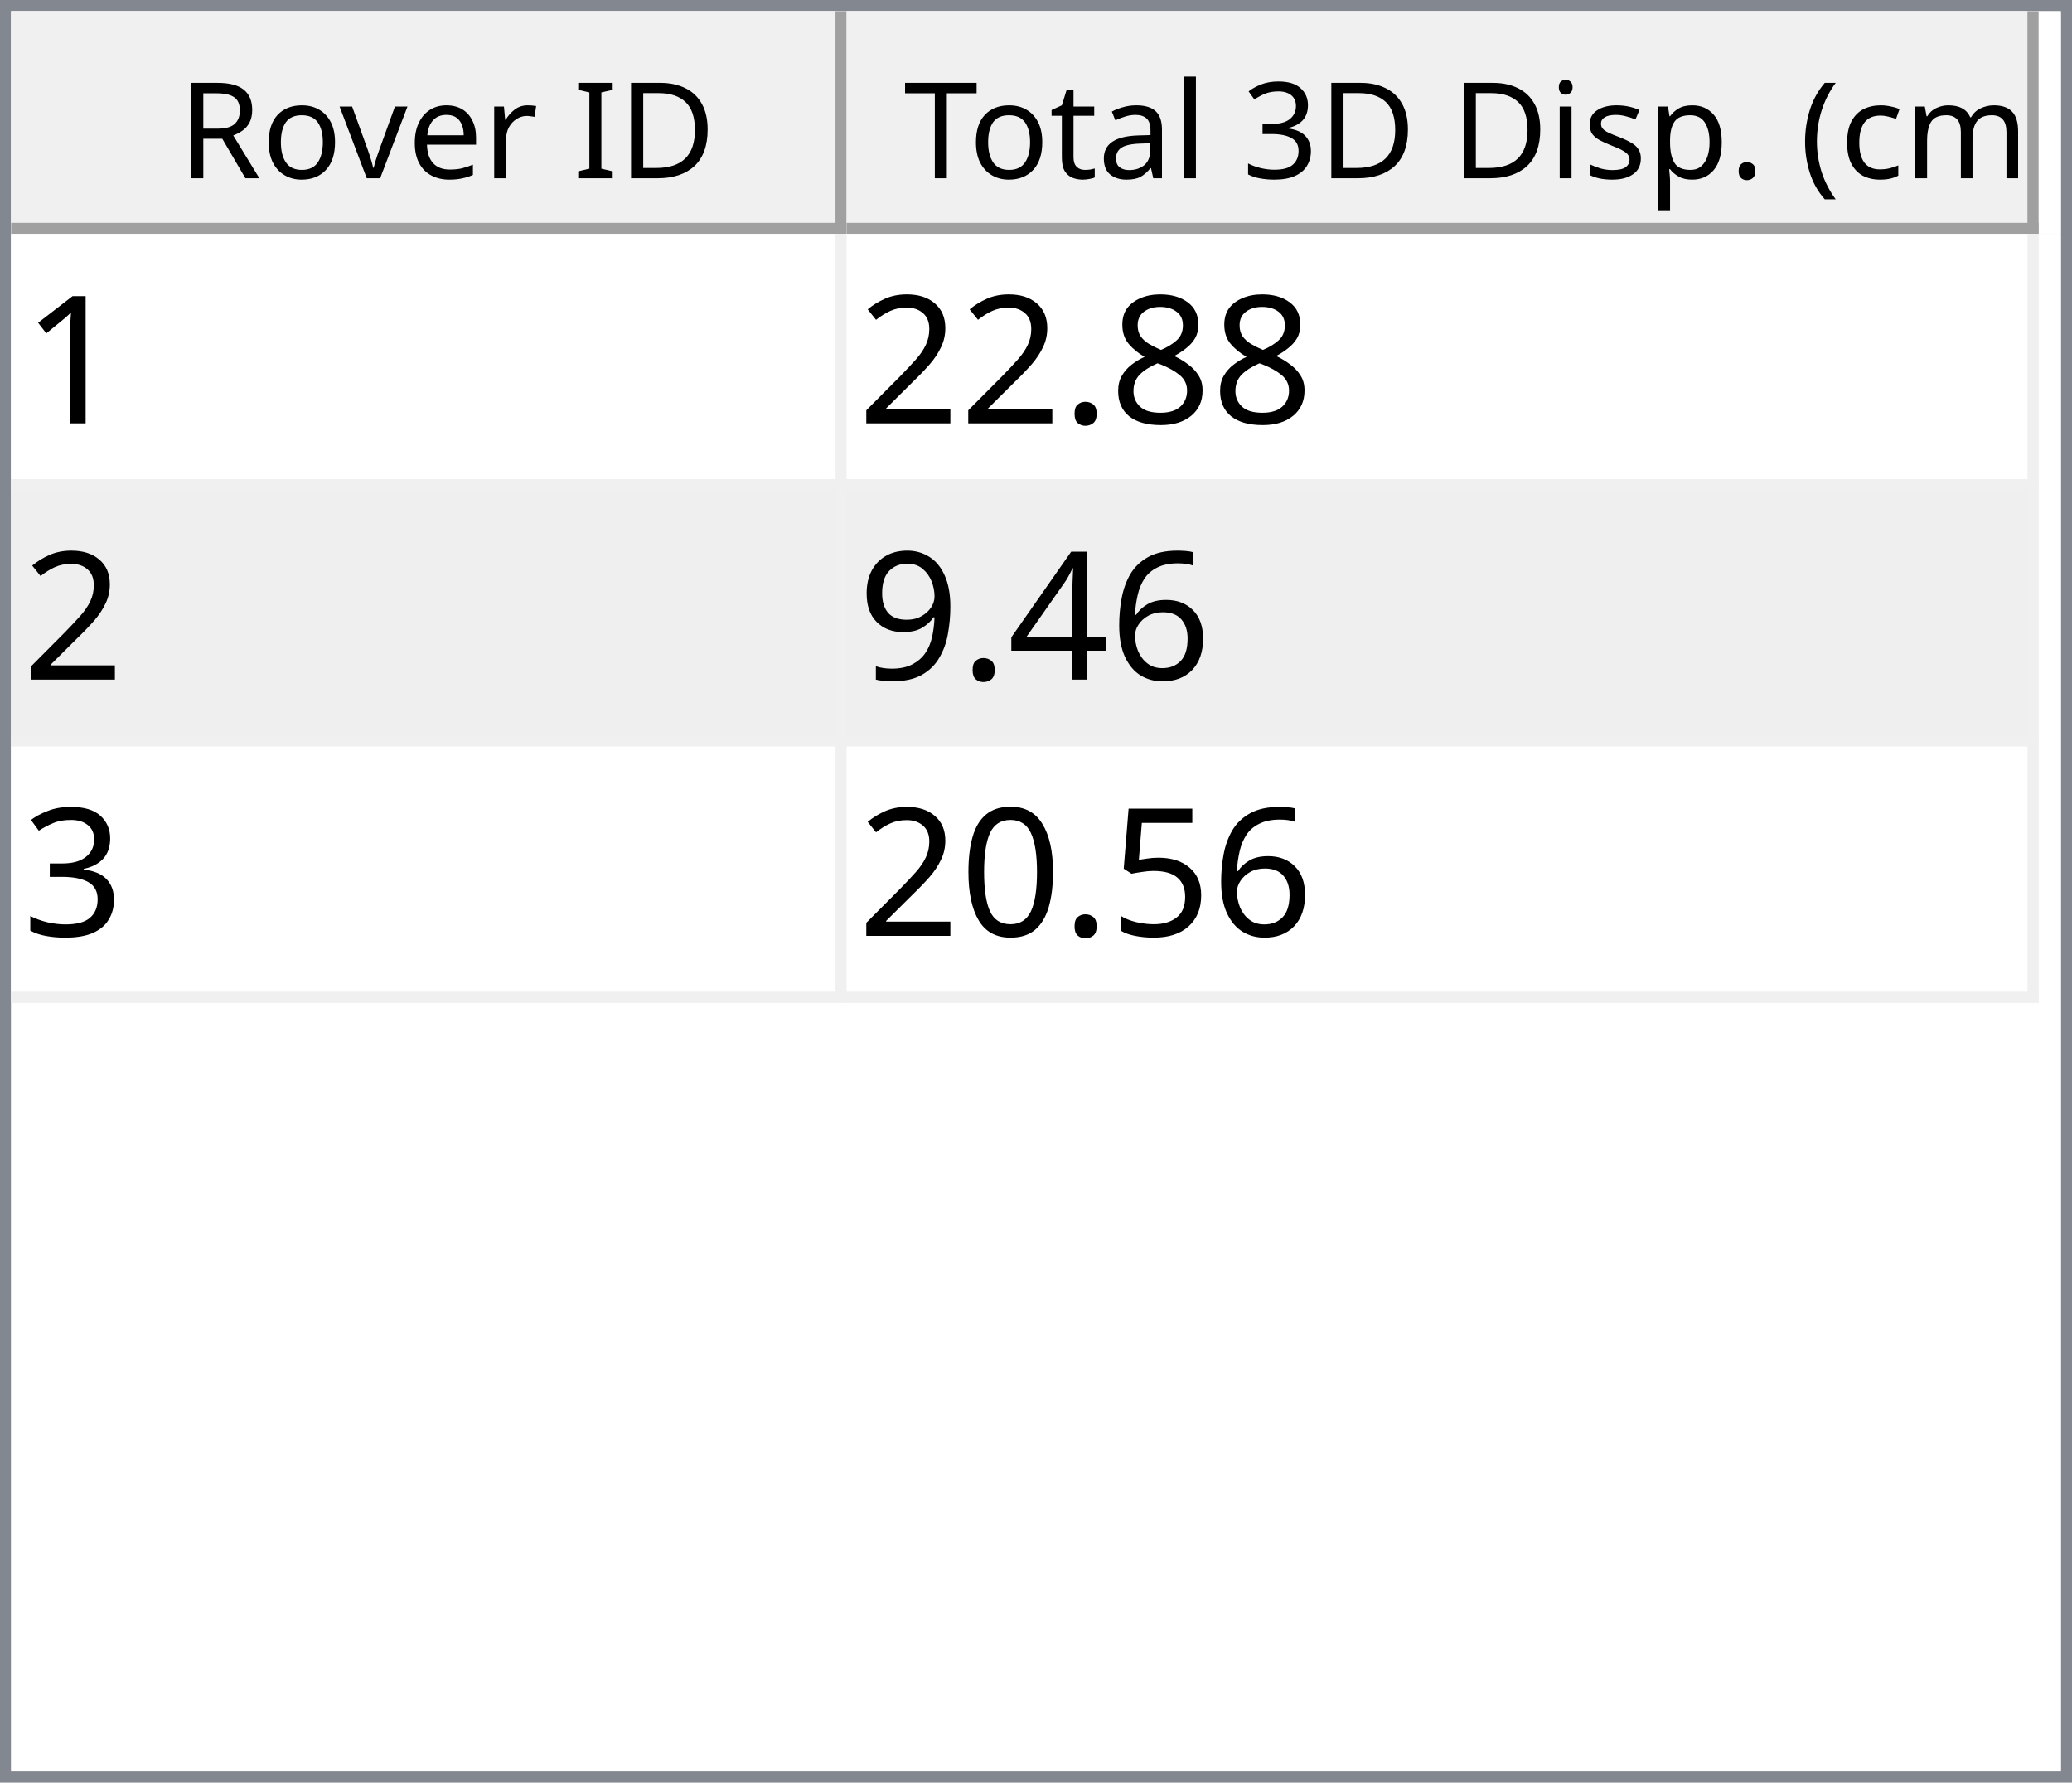
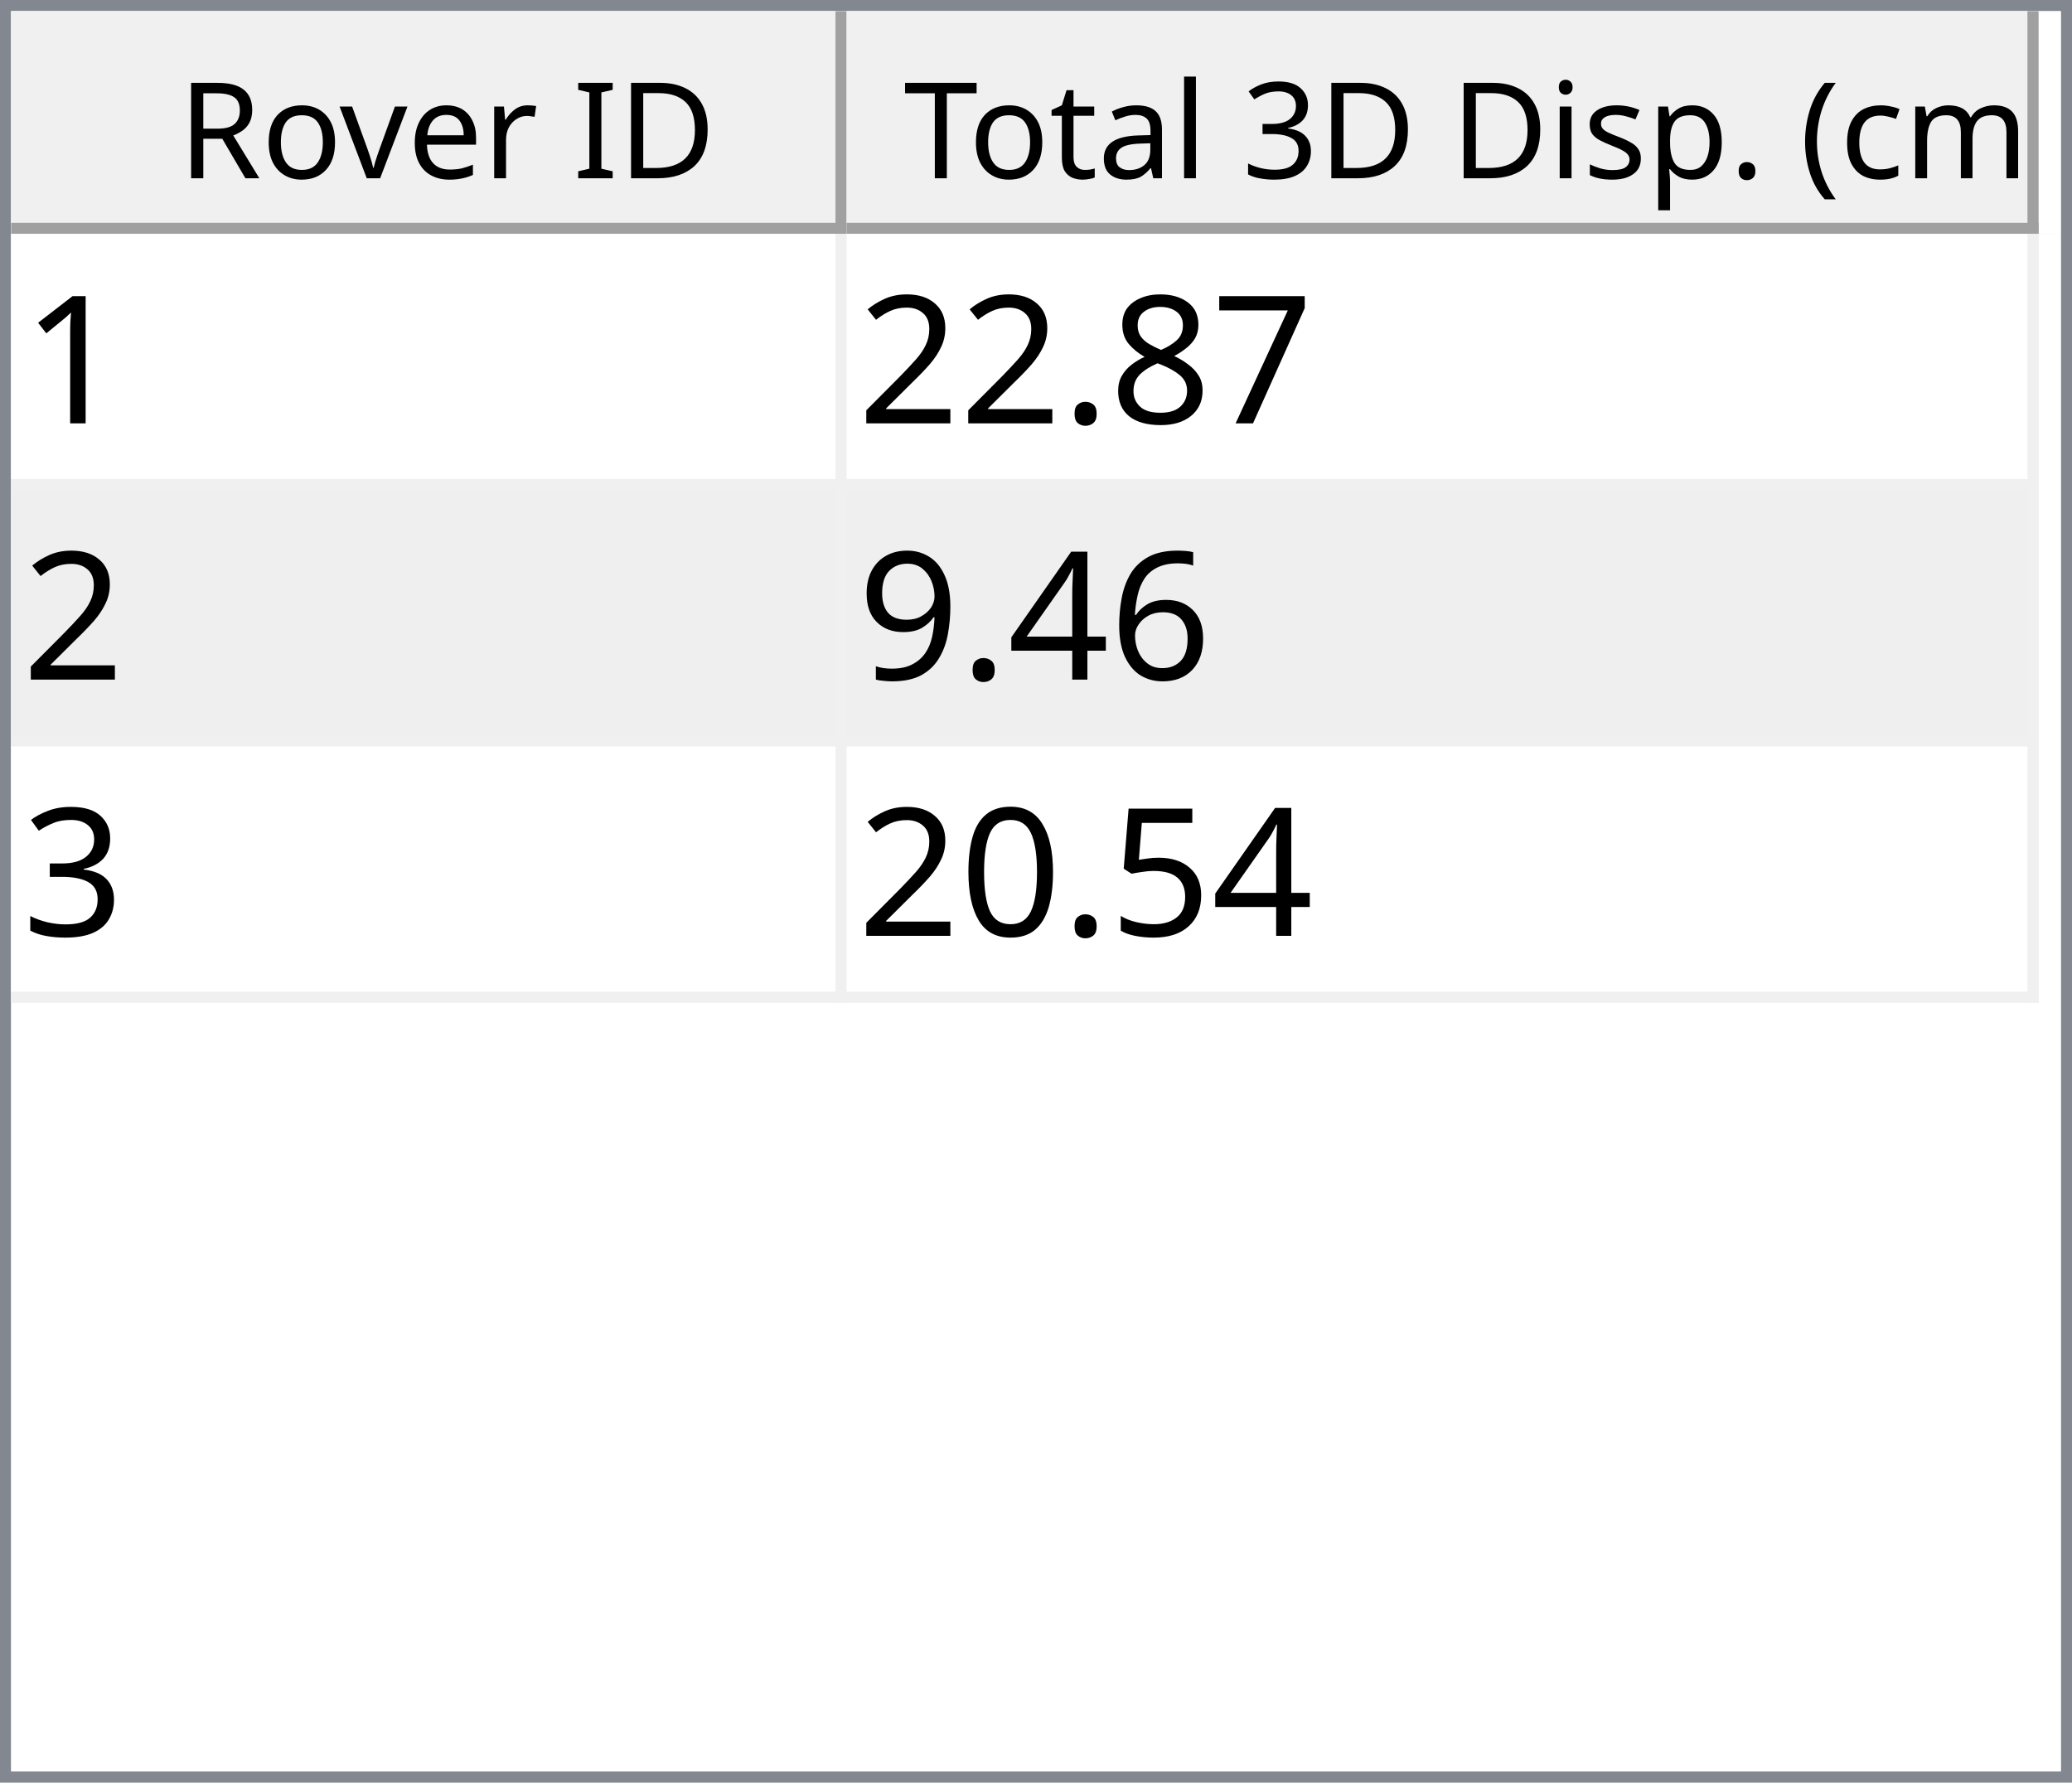
<svg xmlns="http://www.w3.org/2000/svg" style="fill-opacity:1; color-rendering:auto; color-interpolation:auto; text-rendering:auto; stroke:black; stroke-linecap:square; stroke-miterlimit:10; shape-rendering:auto; stroke-opacity:1; fill:black; stroke-dasharray:none; font-weight:normal; stroke-width:1; font-family:'Dialog'; font-style:normal; stroke-linejoin:miter; font-size:12px; stroke-dashoffset:0; image-rendering:auto;" width="186" height="160">
  <defs id="genericDefs" />
  <g>
    <defs id="defs1">
      <clipPath clipPathUnits="userSpaceOnUse" id="clipPath1">
        <path d="M0 0 L186 0 L186 160 L0 160 L0 0 Z" />
      </clipPath>
      <clipPath clipPathUnits="userSpaceOnUse" id="clipPath2">
        <path d="M0 0 L0 160 L186 160 L186 0 Z" />
      </clipPath>
      <clipPath clipPathUnits="userSpaceOnUse" id="clipPath3">
        <path d="M0 0 L0 20 L184 20 L184 0 Z" />
      </clipPath>
      <clipPath clipPathUnits="userSpaceOnUse" id="clipPath4">
        <path d="M0 0 L0 20 L75 20 L75 0 Z" />
      </clipPath>
      <clipPath clipPathUnits="userSpaceOnUse" id="clipPath5">
        <path d="M1 1 L1 19 L74 19 L74 1 Z" />
      </clipPath>
      <clipPath clipPathUnits="userSpaceOnUse" id="clipPath6">
        <path d="M0 0 L0 18 L73 18 L73 0 Z" />
      </clipPath>
      <clipPath clipPathUnits="userSpaceOnUse" id="clipPath7">
        <path d="M-0.5 -0.5 L-0.5 19.5 L74.5 19.5 L74.5 -0.5 Z" />
      </clipPath>
      <clipPath clipPathUnits="userSpaceOnUse" id="clipPath8">
        <path d="M0 0 L0 20 L107 20 L107 0 Z" />
      </clipPath>
      <clipPath clipPathUnits="userSpaceOnUse" id="clipPath9">
        <path d="M1 1 L1 19 L106 19 L106 1 Z" />
      </clipPath>
      <clipPath clipPathUnits="userSpaceOnUse" id="clipPath10">
        <path d="M0 0 L0 18 L105 18 L105 0 Z" />
      </clipPath>
      <clipPath clipPathUnits="userSpaceOnUse" id="clipPath11">
        <path d="M-0.5 -0.5 L-0.5 19.5 L106.5 19.5 L106.5 -0.5 Z" />
      </clipPath>
      <clipPath clipPathUnits="userSpaceOnUse" id="clipPath12">
        <path d="M0 0 L0 138 L184 138 L184 0 Z" />
      </clipPath>
      <clipPath clipPathUnits="userSpaceOnUse" id="clipPath13">
        <path d="M0 0 L0 69 L182 69 L182 0 Z" />
      </clipPath>
      <clipPath clipPathUnits="userSpaceOnUse" id="clipPath14">
        <path d="M-0.5 -0.5 L-0.5 68.5 L181.5 68.5 L181.5 -0.5 Z" />
      </clipPath>
      <clipPath clipPathUnits="userSpaceOnUse" id="clipPath15">
        <path d="M0 0 L0 22 L74 22 L74 0 Z" />
      </clipPath>
      <clipPath clipPathUnits="userSpaceOnUse" id="clipPath16">
        <path d="M0 0 L0 22 L106 22 L106 0 Z" />
      </clipPath>
      <font horiz-adv-x="64.551" id="font1">
        <font-face ascent="107.91" descent="25.098" units-per-em="100" style="font-style:normal; font-family:Segoe UI; font-weight:normal;" />
        <missing-glyph horiz-adv-x="64.551" d="M8.109 0 L8.109 68.266 L56.453 68.266 L56.453 0 L8.109 0 ZM15.328 7.234 L49.219 7.234 L49.219 61.031 L15.328 61.031 L15.328 7.234 Z" />
        <glyph unicode="D" horiz-adv-x="70.117" d="M9.188 0 L9.188 70.016 L28.516 70.016 Q65.531 70.016 65.531 35.891 Q65.531 19.672 55.25 9.836 Q44.969 0 27.734 0 L9.188 0 ZM17.391 62.594 L17.391 7.422 L27.828 7.422 Q41.609 7.422 49.273 14.797 Q56.938 22.172 56.938 35.688 Q56.938 62.594 28.328 62.594 L17.391 62.594 Z" />
        <glyph unicode="I" horiz-adv-x="26.611" d="M17.391 0 L9.188 0 L9.188 70.016 L17.391 70.016 L17.391 0 Z" />
        <glyph unicode=" " horiz-adv-x="27.393" d="" />
        <glyph unicode="r" horiz-adv-x="34.766" d="M34.188 41.891 Q32.078 43.5 28.125 43.5 Q23 43.5 19.555 38.672 Q16.109 33.844 16.109 25.484 L16.109 0 L8.109 0 L8.109 50 L16.109 50 L16.109 39.703 L16.312 39.703 Q18.016 44.969 21.531 47.922 Q25.047 50.875 29.391 50.875 Q32.516 50.875 34.188 50.203 L34.188 41.891 Z" />
        <glyph unicode="e" horiz-adv-x="52.295" d="M48.297 23 L12.984 23 Q13.188 14.656 17.484 10.109 Q21.781 5.562 29.297 5.562 Q37.75 5.562 44.828 11.141 L44.828 3.609 Q38.234 -1.172 27.391 -1.172 Q16.797 -1.172 10.742 5.641 Q4.688 12.453 4.688 24.812 Q4.688 36.469 11.305 43.82 Q17.922 51.172 27.734 51.172 Q37.547 51.172 42.922 44.828 Q48.297 38.484 48.297 27.203 L48.297 23 ZM40.094 29.781 Q40.047 36.719 36.75 40.578 Q33.453 44.438 27.594 44.438 Q21.922 44.438 17.969 40.383 Q14.016 36.328 13.094 29.781 L40.094 29.781 Z" />
        <glyph unicode="v" horiz-adv-x="47.9" d="M47.406 50 L27.484 0 L19.625 0 L0.688 50 L9.469 50 L22.172 13.672 Q23.578 9.672 23.922 6.688 L24.125 6.688 Q24.609 10.453 25.688 13.484 L38.969 50 L47.406 50 Z" />
        <glyph unicode="o" horiz-adv-x="58.594" d="M29 -1.172 Q17.922 -1.172 11.305 5.836 Q4.688 12.844 4.688 24.422 Q4.688 37.016 11.57 44.094 Q18.453 51.172 30.172 51.172 Q41.359 51.172 47.633 44.289 Q53.906 37.406 53.906 25.203 Q53.906 13.234 47.141 6.031 Q40.375 -1.172 29 -1.172 ZM29.594 44.438 Q21.875 44.438 17.383 39.188 Q12.891 33.938 12.891 24.703 Q12.891 15.828 17.43 10.695 Q21.969 5.562 29.594 5.562 Q37.359 5.562 41.531 10.594 Q45.703 15.625 45.703 24.906 Q45.703 34.281 41.531 39.359 Q37.359 44.438 29.594 44.438 Z" />
        <glyph unicode="R" horiz-adv-x="59.814" d="M59.375 0 L49.609 0 L37.891 19.625 Q36.281 22.359 34.766 24.289 Q33.25 26.219 31.664 27.438 Q30.078 28.656 28.25 29.219 Q26.422 29.781 24.125 29.781 L17.391 29.781 L17.391 0 L9.188 0 L9.188 70.016 L30.078 70.016 Q34.672 70.016 38.555 68.867 Q42.438 67.719 45.289 65.375 Q48.141 63.031 49.758 59.547 Q51.375 56.062 51.375 51.375 Q51.375 47.703 50.273 44.656 Q49.172 41.609 47.148 39.211 Q45.125 36.812 42.266 35.133 Q39.406 33.453 35.844 32.516 L35.844 32.328 Q37.594 31.547 38.891 30.547 Q40.188 29.547 41.359 28.18 Q42.531 26.812 43.68 25.078 Q44.828 23.344 46.234 21.047 L59.375 0 ZM17.391 62.594 L17.391 37.203 L28.516 37.203 Q31.594 37.203 34.203 38.133 Q36.812 39.062 38.719 40.797 Q40.625 42.531 41.703 45.047 Q42.781 47.562 42.781 50.688 Q42.781 56.297 39.141 59.445 Q35.5 62.594 28.609 62.594 L17.391 62.594 Z" />
        <glyph unicode=")" horiz-adv-x="30.176" d="M8.297 -15.922 L1.172 -15.922 Q16.406 2.344 16.406 26.812 Q16.406 51.469 1.078 70.016 L8.297 70.016 Q23.531 52.156 23.531 26.703 Q23.531 1.375 8.297 -15.922 Z" />
        <glyph unicode="m" horiz-adv-x="86.133" d="M79.109 0 L71.094 0 L71.094 28.719 Q71.094 37.016 68.531 40.727 Q65.969 44.438 59.906 44.438 Q54.781 44.438 51.195 39.75 Q47.609 35.062 47.609 28.516 L47.609 0 L39.594 0 L39.594 29.688 Q39.594 44.438 28.219 44.438 Q22.953 44.438 19.531 40.016 Q16.109 35.594 16.109 28.516 L16.109 0 L8.109 0 L8.109 50 L16.109 50 L16.109 42.094 L16.312 42.094 Q21.625 51.172 31.844 51.172 Q36.969 51.172 40.773 48.312 Q44.578 45.453 46 40.828 Q51.562 51.172 62.594 51.172 Q79.109 51.172 79.109 30.812 L79.109 0 Z" />
        <glyph unicode="c" horiz-adv-x="46.191" d="M42.188 2.297 Q36.422 -1.172 28.516 -1.172 Q17.828 -1.172 11.258 5.789 Q4.688 12.75 4.688 23.828 Q4.688 36.188 11.766 43.68 Q18.844 51.172 30.672 51.172 Q37.25 51.172 42.281 48.734 L42.281 40.531 Q36.719 44.438 30.375 44.438 Q22.703 44.438 17.797 38.945 Q12.891 33.453 12.891 24.516 Q12.891 15.719 17.508 10.641 Q22.125 5.562 29.891 5.562 Q36.422 5.562 42.188 9.906 L42.188 2.297 Z" />
        <glyph unicode="(" horiz-adv-x="30.176" d="M29.109 -15.922 L21.969 -15.922 Q6.844 1.375 6.844 26.703 Q6.844 52.156 21.969 70.016 L29.203 70.016 Q13.875 51.469 13.875 26.812 Q13.875 2.344 29.109 -15.922 Z" />
        <glyph unicode="." horiz-adv-x="21.68" d="M10.891 -1.078 Q8.641 -1.078 7.055 0.539 Q5.469 2.156 5.469 4.391 Q5.469 6.641 7.055 8.273 Q8.641 9.906 10.891 9.906 Q13.188 9.906 14.797 8.273 Q16.406 6.641 16.406 4.391 Q16.406 2.156 14.797 0.539 Q13.188 -1.078 10.891 -1.078 Z" />
        <glyph unicode="p" horiz-adv-x="58.789" d="M16.312 7.234 L16.109 7.234 L16.109 -23 L8.109 -23 L8.109 50 L16.109 50 L16.109 41.219 L16.312 41.219 Q22.219 51.172 33.594 51.172 Q43.266 51.172 48.688 44.461 Q54.109 37.75 54.109 26.469 Q54.109 13.922 48 6.375 Q41.891 -1.172 31.297 -1.172 Q21.578 -1.172 16.312 7.234 ZM16.109 27.391 L16.109 20.406 Q16.109 14.203 20.141 9.883 Q24.172 5.562 30.375 5.562 Q37.641 5.562 41.773 11.133 Q45.906 16.703 45.906 26.609 Q45.906 34.969 42.047 39.703 Q38.188 44.438 31.594 44.438 Q24.609 44.438 20.359 39.578 Q16.109 34.719 16.109 27.391 Z" />
        <glyph unicode="s" horiz-adv-x="42.432" d="M5.078 1.812 L5.078 10.406 Q11.625 5.562 19.484 5.562 Q30.031 5.562 30.031 12.594 Q30.031 14.594 29.125 15.992 Q28.219 17.391 26.68 18.461 Q25.141 19.531 23.07 20.383 Q21 21.234 18.609 22.172 Q15.281 23.484 12.766 24.828 Q10.25 26.172 8.57 27.859 Q6.891 29.547 6.031 31.695 Q5.172 33.844 5.172 36.719 Q5.172 40.234 6.789 42.945 Q8.406 45.656 11.086 47.484 Q13.766 49.312 17.211 50.242 Q20.656 51.172 24.312 51.172 Q30.812 51.172 35.938 48.922 L35.938 40.828 Q30.422 44.438 23.25 44.438 Q21 44.438 19.195 43.922 Q17.391 43.406 16.094 42.477 Q14.797 41.547 14.086 40.258 Q13.375 38.969 13.375 37.406 Q13.375 35.453 14.086 34.133 Q14.797 32.812 16.164 31.789 Q17.531 30.766 19.484 29.938 Q21.438 29.109 23.922 28.125 Q27.25 26.859 29.883 25.516 Q32.516 24.172 34.375 22.484 Q36.234 20.797 37.234 18.602 Q38.234 16.406 38.234 13.375 Q38.234 9.672 36.602 6.938 Q34.969 4.203 32.234 2.398 Q29.5 0.594 25.93 -0.289 Q22.359 -1.172 18.453 -1.172 Q10.75 -1.172 5.078 1.812 Z" />
        <glyph unicode="i" horiz-adv-x="24.219" d="M12.203 62.703 Q10.062 62.703 8.547 64.164 Q7.031 65.625 7.031 67.875 Q7.031 70.125 8.547 71.609 Q10.062 73.094 12.203 73.094 Q14.406 73.094 15.945 71.609 Q17.484 70.125 17.484 67.875 Q17.484 65.719 15.945 64.211 Q14.406 62.703 12.203 62.703 ZM16.109 0 L8.109 0 L8.109 50 L16.109 50 L16.109 0 Z" />
        <glyph unicode="3" horiz-adv-x="53.906" d="M46.531 19.828 Q46.531 15.094 44.75 11.211 Q42.969 7.328 39.719 4.57 Q36.469 1.812 31.93 0.297 Q27.391 -1.219 21.922 -1.219 Q11.922 -1.219 6 2.594 L6 11.188 Q13.094 5.609 22.219 5.609 Q25.875 5.609 28.828 6.539 Q31.781 7.469 33.906 9.227 Q36.031 10.984 37.18 13.477 Q38.328 15.969 38.328 19.094 Q38.328 32.812 18.797 32.812 L12.984 32.812 L12.984 39.594 L18.5 39.594 Q35.797 39.594 35.797 52.484 Q35.797 64.406 22.609 64.406 Q15.188 64.406 8.688 59.422 L8.688 67.188 Q15.375 71.188 24.609 71.188 Q29 71.188 32.57 69.969 Q36.141 68.75 38.68 66.555 Q41.219 64.359 42.609 61.281 Q44 58.203 44 54.5 Q44 40.672 30.031 36.719 L30.031 36.531 Q33.594 36.141 36.625 34.797 Q39.656 33.453 41.852 31.305 Q44.047 29.156 45.289 26.25 Q46.531 23.344 46.531 19.828 Z" />
        <glyph unicode="l" horiz-adv-x="24.219" d="M16.109 0 L8.109 0 L8.109 74.031 L16.109 74.031 L16.109 0 Z" />
        <glyph unicode="a" horiz-adv-x="50.879" d="M43.891 0 L35.891 0 L35.891 7.812 L35.688 7.812 Q30.469 -1.172 20.312 -1.172 Q12.844 -1.172 8.617 2.781 Q4.391 6.734 4.391 13.281 Q4.391 27.297 20.906 29.594 L35.891 31.688 Q35.891 44.438 25.594 44.438 Q16.547 44.438 9.281 38.281 L9.281 46.484 Q16.656 51.172 26.266 51.172 Q43.891 51.172 43.891 32.516 L43.891 0 ZM35.891 25.297 L23.828 23.641 Q18.266 22.859 15.43 20.875 Q12.594 18.891 12.594 13.875 Q12.594 10.203 15.211 7.883 Q17.828 5.562 22.172 5.562 Q28.125 5.562 32.008 9.742 Q35.891 13.922 35.891 20.312 L35.891 25.297 Z" />
        <glyph unicode="t" horiz-adv-x="33.887" d="M31.297 0.484 Q28.469 -1.078 23.828 -1.078 Q10.688 -1.078 10.688 13.578 L10.688 43.172 L2.094 43.172 L2.094 50 L10.688 50 L10.688 62.203 L18.703 64.797 L18.703 50 L31.297 50 L31.297 43.172 L18.703 43.172 L18.703 14.984 Q18.703 9.969 20.414 7.82 Q22.125 5.672 26.078 5.672 Q29.109 5.672 31.297 7.328 L31.297 0.484 Z" />
        <glyph unicode="T" horiz-adv-x="52.393" d="M50.594 62.594 L30.375 62.594 L30.375 0 L22.172 0 L22.172 62.594 L2 62.594 L2 70.016 L50.594 70.016 L50.594 62.594 Z" />
      </font>
      <font horiz-adv-x="75.0" id="font2">
        <font-face ascent="100.537" descent="21.973" units-per-em="100" style="font-style:normal; font-family:sans-serif; font-weight:normal;" />
        <missing-glyph horiz-adv-x="75.0" d="M12.5 0 L12.5 62.5 L62.5 62.5 L62.5 0 L12.5 0 ZM14.062 1.562 L60.938 1.562 L60.938 60.938 L14.062 60.938 L14.062 1.562 Z" />
        <glyph unicode="1" horiz-adv-x="55.615" d="M37.25 0 L28.469 0 L28.469 56 Q25.297 52.984 20.141 49.953 Q14.984 46.922 10.891 45.406 L10.891 53.906 Q18.266 57.375 23.781 62.305 Q29.297 67.234 31.594 71.875 L37.25 71.875 L37.25 0 Z" />
+         <glyph unicode="7" horiz-adv-x="55.615" d="M4.734 62.203 L4.734 70.656 L51.078 70.656 L51.078 63.812 Q44.234 56.547 37.523 44.484 Q30.812 32.422 27.156 19.672 Q24.516 10.688 23.781 0 L14.75 0 Q14.891 8.453 18.062 20.414 Q21.234 32.375 27.172 43.484 Q33.109 54.594 39.797 62.203 L4.734 62.203 Z" />
        <glyph unicode="8" horiz-adv-x="55.615" d="M17.672 38.812 Q12.203 40.828 9.57 44.539 Q6.938 48.25 6.938 53.422 Q6.938 61.234 12.555 66.555 Q18.172 71.875 27.484 71.875 Q36.859 71.875 42.578 66.43 Q48.297 60.984 48.297 53.172 Q48.297 48.188 45.68 44.508 Q43.062 40.828 37.75 38.812 Q44.344 36.672 47.781 31.883 Q51.219 27.094 51.219 20.453 Q51.219 11.281 44.727 5.031 Q38.234 -1.219 27.641 -1.219 Q17.047 -1.219 10.547 5.055 Q4.047 11.328 4.047 20.703 Q4.047 27.688 7.594 32.398 Q11.141 37.109 17.672 38.812 ZM15.922 53.719 Q15.922 48.641 19.195 45.414 Q22.469 42.188 27.688 42.188 Q32.766 42.188 36.016 45.383 Q39.266 48.578 39.266 53.219 Q39.266 58.062 35.914 61.359 Q32.562 64.656 27.594 64.656 Q22.562 64.656 19.242 61.43 Q15.922 58.203 15.922 53.719 ZM13.094 20.656 Q13.094 16.891 14.875 13.375 Q16.656 9.859 20.172 7.93 Q23.688 6 27.734 6 Q34.031 6 38.133 10.055 Q42.234 14.109 42.234 20.359 Q42.234 26.703 38.016 30.859 Q33.797 35.016 27.438 35.016 Q21.234 35.016 17.164 30.914 Q13.094 26.812 13.094 20.656 Z" />
        <glyph unicode="." horiz-adv-x="27.783" d="M9.078 0 L9.078 10.016 L19.094 10.016 L19.094 0 L9.078 0 Z" />
        <glyph unicode="2" horiz-adv-x="55.615" d="M50.344 8.453 L50.344 0 L3.031 0 Q2.938 3.172 4.047 6.109 Q5.859 10.938 9.836 15.625 Q13.812 20.312 21.344 26.469 Q33.016 36.031 37.117 41.625 Q41.219 47.219 41.219 52.203 Q41.219 57.422 37.477 61.008 Q33.734 64.594 27.734 64.594 Q21.391 64.594 17.578 60.789 Q13.766 56.984 13.719 50.25 L4.688 51.172 Q5.609 61.281 11.664 66.578 Q17.719 71.875 27.938 71.875 Q38.234 71.875 44.242 66.164 Q50.25 60.453 50.25 52 Q50.25 47.703 48.492 43.555 Q46.734 39.406 42.656 34.812 Q38.578 30.219 29.109 22.219 Q21.188 15.578 18.945 13.211 Q16.703 10.844 15.234 8.453 L50.344 8.453 Z" />
        <glyph unicode="6" horiz-adv-x="55.615" d="M49.75 54.047 L41.016 53.375 Q39.844 58.547 37.703 60.891 Q34.125 64.656 28.906 64.656 Q24.703 64.656 21.531 62.312 Q17.391 59.281 14.992 53.469 Q12.594 47.656 12.5 36.922 Q15.672 41.75 20.266 44.094 Q24.859 46.438 29.891 46.438 Q38.672 46.438 44.852 39.969 Q51.031 33.5 51.031 23.25 Q51.031 16.5 48.125 10.719 Q45.219 4.938 40.141 1.859 Q35.062 -1.219 28.609 -1.219 Q17.625 -1.219 10.695 6.859 Q3.766 14.938 3.766 33.5 Q3.766 54.25 11.422 63.672 Q18.109 71.875 29.438 71.875 Q37.891 71.875 43.289 67.141 Q48.688 62.406 49.75 54.047 ZM13.875 23.188 Q13.875 18.656 15.797 14.508 Q17.719 10.359 21.188 8.18 Q24.656 6 28.469 6 Q34.031 6 38.039 10.492 Q42.047 14.984 42.047 22.703 Q42.047 30.125 38.086 34.398 Q34.125 38.672 28.125 38.672 Q22.172 38.672 18.023 34.398 Q13.875 30.125 13.875 23.188 Z" />
        <glyph unicode="4" horiz-adv-x="55.615" d="M32.328 0 L32.328 17.141 L1.266 17.141 L1.266 25.203 L33.938 71.578 L41.109 71.578 L41.109 25.203 L50.781 25.203 L50.781 17.141 L41.109 17.141 L41.109 0 L32.328 0 ZM32.328 25.203 L32.328 57.469 L9.906 25.203 L32.328 25.203 Z" />
        <glyph unicode="9" horiz-adv-x="55.615" d="M5.469 16.547 L13.922 17.328 Q14.984 11.375 18.016 8.688 Q21.047 6 25.781 6 Q29.828 6 32.883 7.859 Q35.938 9.719 37.891 12.82 Q39.844 15.922 41.164 21.195 Q42.484 26.469 42.484 31.938 Q42.484 32.516 42.438 33.688 Q39.797 29.5 35.234 26.883 Q30.672 24.266 25.344 24.266 Q16.453 24.266 10.305 30.711 Q4.156 37.156 4.156 47.703 Q4.156 58.594 10.578 65.234 Q17 71.875 26.656 71.875 Q33.641 71.875 39.43 68.117 Q45.219 64.359 48.219 57.398 Q51.219 50.438 51.219 37.25 Q51.219 23.531 48.242 15.406 Q45.266 7.281 39.383 3.031 Q33.5 -1.219 25.594 -1.219 Q17.188 -1.219 11.867 3.445 Q6.547 8.109 5.469 16.547 ZM41.453 48.141 Q41.453 55.719 37.43 60.156 Q33.406 64.594 27.734 64.594 Q21.875 64.594 17.531 59.812 Q13.188 55.031 13.188 47.406 Q13.188 40.578 17.312 36.305 Q21.438 32.031 27.484 32.031 Q33.594 32.031 37.523 36.305 Q41.453 40.578 41.453 48.141 Z" />
        <glyph unicode="3" horiz-adv-x="55.615" d="M4.203 18.891 L12.984 20.062 Q14.5 12.594 18.141 9.297 Q21.781 6 27 6 Q33.203 6 37.477 10.297 Q41.75 14.594 41.75 20.953 Q41.75 27 37.797 30.93 Q33.844 34.859 27.734 34.859 Q25.25 34.859 21.531 33.891 L22.516 41.609 Q23.391 41.5 23.922 41.5 Q29.547 41.5 34.039 44.43 Q38.531 47.359 38.531 53.469 Q38.531 58.297 35.258 61.477 Q31.984 64.656 26.812 64.656 Q21.688 64.656 18.266 61.43 Q14.844 58.203 13.875 51.766 L5.078 53.328 Q6.688 62.156 12.398 67.016 Q18.109 71.875 26.609 71.875 Q32.469 71.875 37.398 69.359 Q42.328 66.844 44.945 62.5 Q47.562 58.156 47.562 53.266 Q47.562 48.641 45.07 44.828 Q42.578 41.016 37.703 38.766 Q44.047 37.312 47.562 32.695 Q51.078 28.078 51.078 21.141 Q51.078 11.766 44.242 5.25 Q37.406 -1.266 26.953 -1.266 Q17.531 -1.266 11.305 4.352 Q5.078 9.969 4.203 18.891 Z" />
        <glyph unicode="5" horiz-adv-x="55.615" d="M4.156 18.75 L13.375 19.531 Q14.406 12.797 18.141 9.398 Q21.875 6 27.156 6 Q33.5 6 37.891 10.789 Q42.281 15.578 42.281 23.484 Q42.281 31 38.062 35.352 Q33.844 39.703 27 39.703 Q22.75 39.703 19.336 37.773 Q15.922 35.844 13.969 32.766 L5.719 33.844 L12.641 70.609 L48.25 70.609 L48.25 62.203 L19.672 62.203 L15.828 42.969 Q22.266 47.469 29.344 47.469 Q38.719 47.469 45.164 40.969 Q51.609 34.469 51.609 24.266 Q51.609 14.547 45.953 7.469 Q39.062 -1.219 27.156 -1.219 Q17.391 -1.219 11.211 4.25 Q5.031 9.719 4.156 18.75 Z" />
        <glyph unicode="0" horiz-adv-x="55.615" d="M4.156 35.297 Q4.156 48 6.766 55.742 Q9.375 63.484 14.523 67.68 Q19.672 71.875 27.484 71.875 Q33.25 71.875 37.594 69.555 Q41.938 67.234 44.773 62.867 Q47.609 58.5 49.219 52.227 Q50.828 45.953 50.828 35.297 Q50.828 22.703 48.242 14.969 Q45.656 7.234 40.508 3.008 Q35.359 -1.219 27.484 -1.219 Q17.141 -1.219 11.234 6.203 Q4.156 15.141 4.156 35.297 ZM13.188 35.297 Q13.188 17.672 17.312 11.836 Q21.438 6 27.484 6 Q33.547 6 37.672 11.859 Q41.797 17.719 41.797 35.297 Q41.797 52.984 37.672 58.789 Q33.547 64.594 27.391 64.594 Q21.344 64.594 17.719 59.469 Q13.188 52.938 13.188 35.297 Z" />
      </font>
    </defs>
    <g style="fill:white; stroke:white;">
      <rect x="0" y="0" width="186" style="clip-path:url(#clipPath1); stroke:none;" height="160" />
    </g>
    <g style="fill:white; text-rendering:optimizeSpeed; color-rendering:optimizeSpeed; image-rendering:optimizeSpeed; shape-rendering:crispEdges; stroke:white; color-interpolation:sRGB;">
      <rect x="0" width="186" height="160" y="0" style="stroke:none;" />
      <path style="stroke:none;" d="M0 160 L186 160 L186 0 L0 0 Z" />
    </g>
    <g style="fill:rgb(240,240,240); font-family:'Segoe UI'; stroke:rgb(240,240,240);">
      <rect x="0" y="0" width="186" style="clip-path:url(#clipPath2); stroke:none;" height="160" />
    </g>
    <g style="fill:rgb(130,135,144); font-family:'Segoe UI'; stroke:rgb(130,135,144);">
      <path d="M0 0 L186 0 L186 160 L0 160 L0 0 ZM1 1 L185 1 L185 159 L1 159 L1 1 Z" style="fill-rule:evenodd; clip-path:url(#clipPath2); stroke:none;" />
    </g>
    <g style="fill:white; font-family:'Segoe UI'; stroke:white;" transform="translate(1,1)">
      <rect x="0" y="0" width="184" style="clip-path:url(#clipPath3); stroke:none;" height="20" />
    </g>
    <g style="fill:rgb(240,240,240); font-family:'Segoe UI'; stroke:rgb(240,240,240);" transform="translate(1,1)">
      <rect x="0" y="0" width="75" style="clip-path:url(#clipPath4); stroke:none;" height="20" />
    </g>
    <g style="font-family:'Segoe UI';" transform="translate(2,2)">
      <text x="14" xml:space="preserve" y="14" style="clip-path:url(#clipPath6); stroke:none;">Rover ID</text>
    </g>
    <g style="fill:rgb(160,160,160); font-family:'Segoe UI'; stroke:rgb(160,160,160); stroke-linejoin:bevel;" transform="translate(1.5,1.5)">
      <line x1="74" x2="74" y1="0" style="fill:none; clip-path:url(#clipPath7);" y2="19" />
    </g>
    <g style="fill:rgb(160,160,160); font-family:'Segoe UI'; stroke:rgb(160,160,160); stroke-linejoin:bevel;" transform="matrix(1,0,0,1,1,1) translate(0.5,0.5)">
      <line x1="0" x2="74" y1="19" style="fill:none; clip-path:url(#clipPath7);" y2="19" />
    </g>
    <g style="fill:rgb(240,240,240); font-family:'Segoe UI'; stroke:rgb(240,240,240);" transform="translate(76,1)">
      <rect x="0" y="0" width="107" style="clip-path:url(#clipPath8); stroke:none;" height="20" />
    </g>
    <g style="font-family:'Segoe UI';" transform="translate(77,2)">
      <text x="1" xml:space="preserve" y="14" style="clip-path:url(#clipPath10); stroke:none;"> Total 3D Disp. (cm)</text>
    </g>
    <g style="fill:rgb(160,160,160); font-family:'Segoe UI'; stroke:rgb(160,160,160); stroke-linejoin:bevel;" transform="translate(76.5,1.5)">
      <line x1="106" x2="106" y1="0" style="fill:none; clip-path:url(#clipPath11);" y2="19" />
    </g>
    <g style="fill:rgb(160,160,160); font-family:'Segoe UI'; stroke:rgb(160,160,160); stroke-linejoin:bevel;" transform="matrix(1,0,0,1,76,1) translate(0.5,0.5)">
      <line x1="0" x2="106" y1="19" style="fill:none; clip-path:url(#clipPath11);" y2="19" />
    </g>
    <g style="fill:white; font-family:'Segoe UI'; stroke:white;" transform="translate(1,21)">
      <rect x="0" y="0" width="184" style="clip-path:url(#clipPath12); stroke:none;" height="138" />
    </g>
    <g style="fill:rgb(240,240,240); font-size:16px; font-family:sans-serif; stroke:rgb(240,240,240);" transform="translate(1,21)">
      <rect x="0" y="0" width="182" style="clip-path:url(#clipPath13); stroke:none;" height="69" />
      <line transform="translate(0.5,0.5)" x1="0" x2="181" y1="22" style="clip-path:url(#clipPath14); fill:none; stroke-linejoin:bevel;" y2="22" />
    </g>
    <g transform="matrix(1,0,0,1,1,21) translate(0.5,0.5)" style="fill:rgb(240,240,240); font-size:16px; font-family:sans-serif; stroke:rgb(240,240,240); stroke-linejoin:bevel;">
      <line x1="0" x2="181" y1="45" style="fill:none; clip-path:url(#clipPath14);" y2="45" />
    </g>
    <g transform="matrix(1,0,0,1,1,21) translate(0.5,0.5)" style="fill:rgb(240,240,240); font-size:16px; font-family:sans-serif; stroke:rgb(240,240,240); stroke-linejoin:bevel;">
      <line x1="0" x2="181" y1="68" style="fill:none; clip-path:url(#clipPath14);" y2="68" />
    </g>
    <g transform="matrix(1,0,0,1,1,21) translate(0.5,0.5)" style="fill:rgb(240,240,240); font-size:16px; font-family:sans-serif; stroke:rgb(240,240,240); stroke-linejoin:bevel;">
      <line x1="74" x2="74" y1="0" style="fill:none; clip-path:url(#clipPath14);" y2="68" />
    </g>
    <g transform="matrix(1,0,0,1,1,21) translate(0.5,0.5)" style="fill:rgb(240,240,240); font-size:16px; font-family:sans-serif; stroke:rgb(240,240,240); stroke-linejoin:bevel;">
      <line x1="181" x2="181" y1="0" style="fill:none; clip-path:url(#clipPath14);" y2="68" />
    </g>
    <g style="fill:white; font-size:16px; font-family:sans-serif; stroke:white;" transform="matrix(1,0,0,1,1,21)">
      <rect x="0" y="0" width="74" style="clip-path:url(#clipPath15); stroke:none;" height="22" />
      <text x="1" y="17" style="fill:black; clip-path:url(#clipPath15); stroke:none;" xml:space="preserve">1</text>
    </g>
    <g style="fill:white; font-size:16px; font-family:sans-serif; stroke:white;" transform="matrix(1,0,0,1,1,21) translate(75,0)">
      <rect x="0" y="0" width="106" style="clip-path:url(#clipPath16); stroke:none;" height="22" />
-       <text x="1" y="17" style="fill:black; clip-path:url(#clipPath16); stroke:none;" xml:space="preserve">22.88</text>
+       <text x="1" y="17" style="fill:black; clip-path:url(#clipPath16); stroke:none;" xml:space="preserve">22.87</text>
    </g>
    <g style="fill:rgb(239,239,239); font-size:16px; font-family:sans-serif; stroke:rgb(239,239,239);" transform="matrix(1,0,0,1,1,21) translate(0,23)">
      <rect x="0" y="0" width="74" style="clip-path:url(#clipPath15); stroke:none;" height="22" />
      <text x="1" y="17" style="fill:black; clip-path:url(#clipPath15); stroke:none;" xml:space="preserve">2</text>
    </g>
    <g style="fill:rgb(239,239,239); font-size:16px; font-family:sans-serif; stroke:rgb(239,239,239);" transform="matrix(1,0,0,1,1,21) translate(75,23)">
      <rect x="0" y="0" width="106" style="clip-path:url(#clipPath16); stroke:none;" height="22" />
      <text x="1" y="17" style="fill:black; clip-path:url(#clipPath16); stroke:none;" xml:space="preserve">9.46</text>
    </g>
    <g style="fill:white; font-size:16px; font-family:sans-serif; stroke:white;" transform="matrix(1,0,0,1,1,21) translate(0,46)">
      <rect x="0" y="0" width="74" style="clip-path:url(#clipPath15); stroke:none;" height="22" />
      <text x="1" y="17" style="fill:black; clip-path:url(#clipPath15); stroke:none;" xml:space="preserve">3</text>
    </g>
    <g style="fill:white; font-size:16px; font-family:sans-serif; stroke:white;" transform="matrix(1,0,0,1,1,21) translate(75,46)">
      <rect x="0" y="0" width="106" style="clip-path:url(#clipPath16); stroke:none;" height="22" />
-       <text x="1" y="17" style="fill:black; clip-path:url(#clipPath16); stroke:none;" xml:space="preserve">20.56</text>
+       <text x="1" y="17" style="fill:black; clip-path:url(#clipPath16); stroke:none;" xml:space="preserve">20.54</text>
    </g>
  </g>
</svg>
